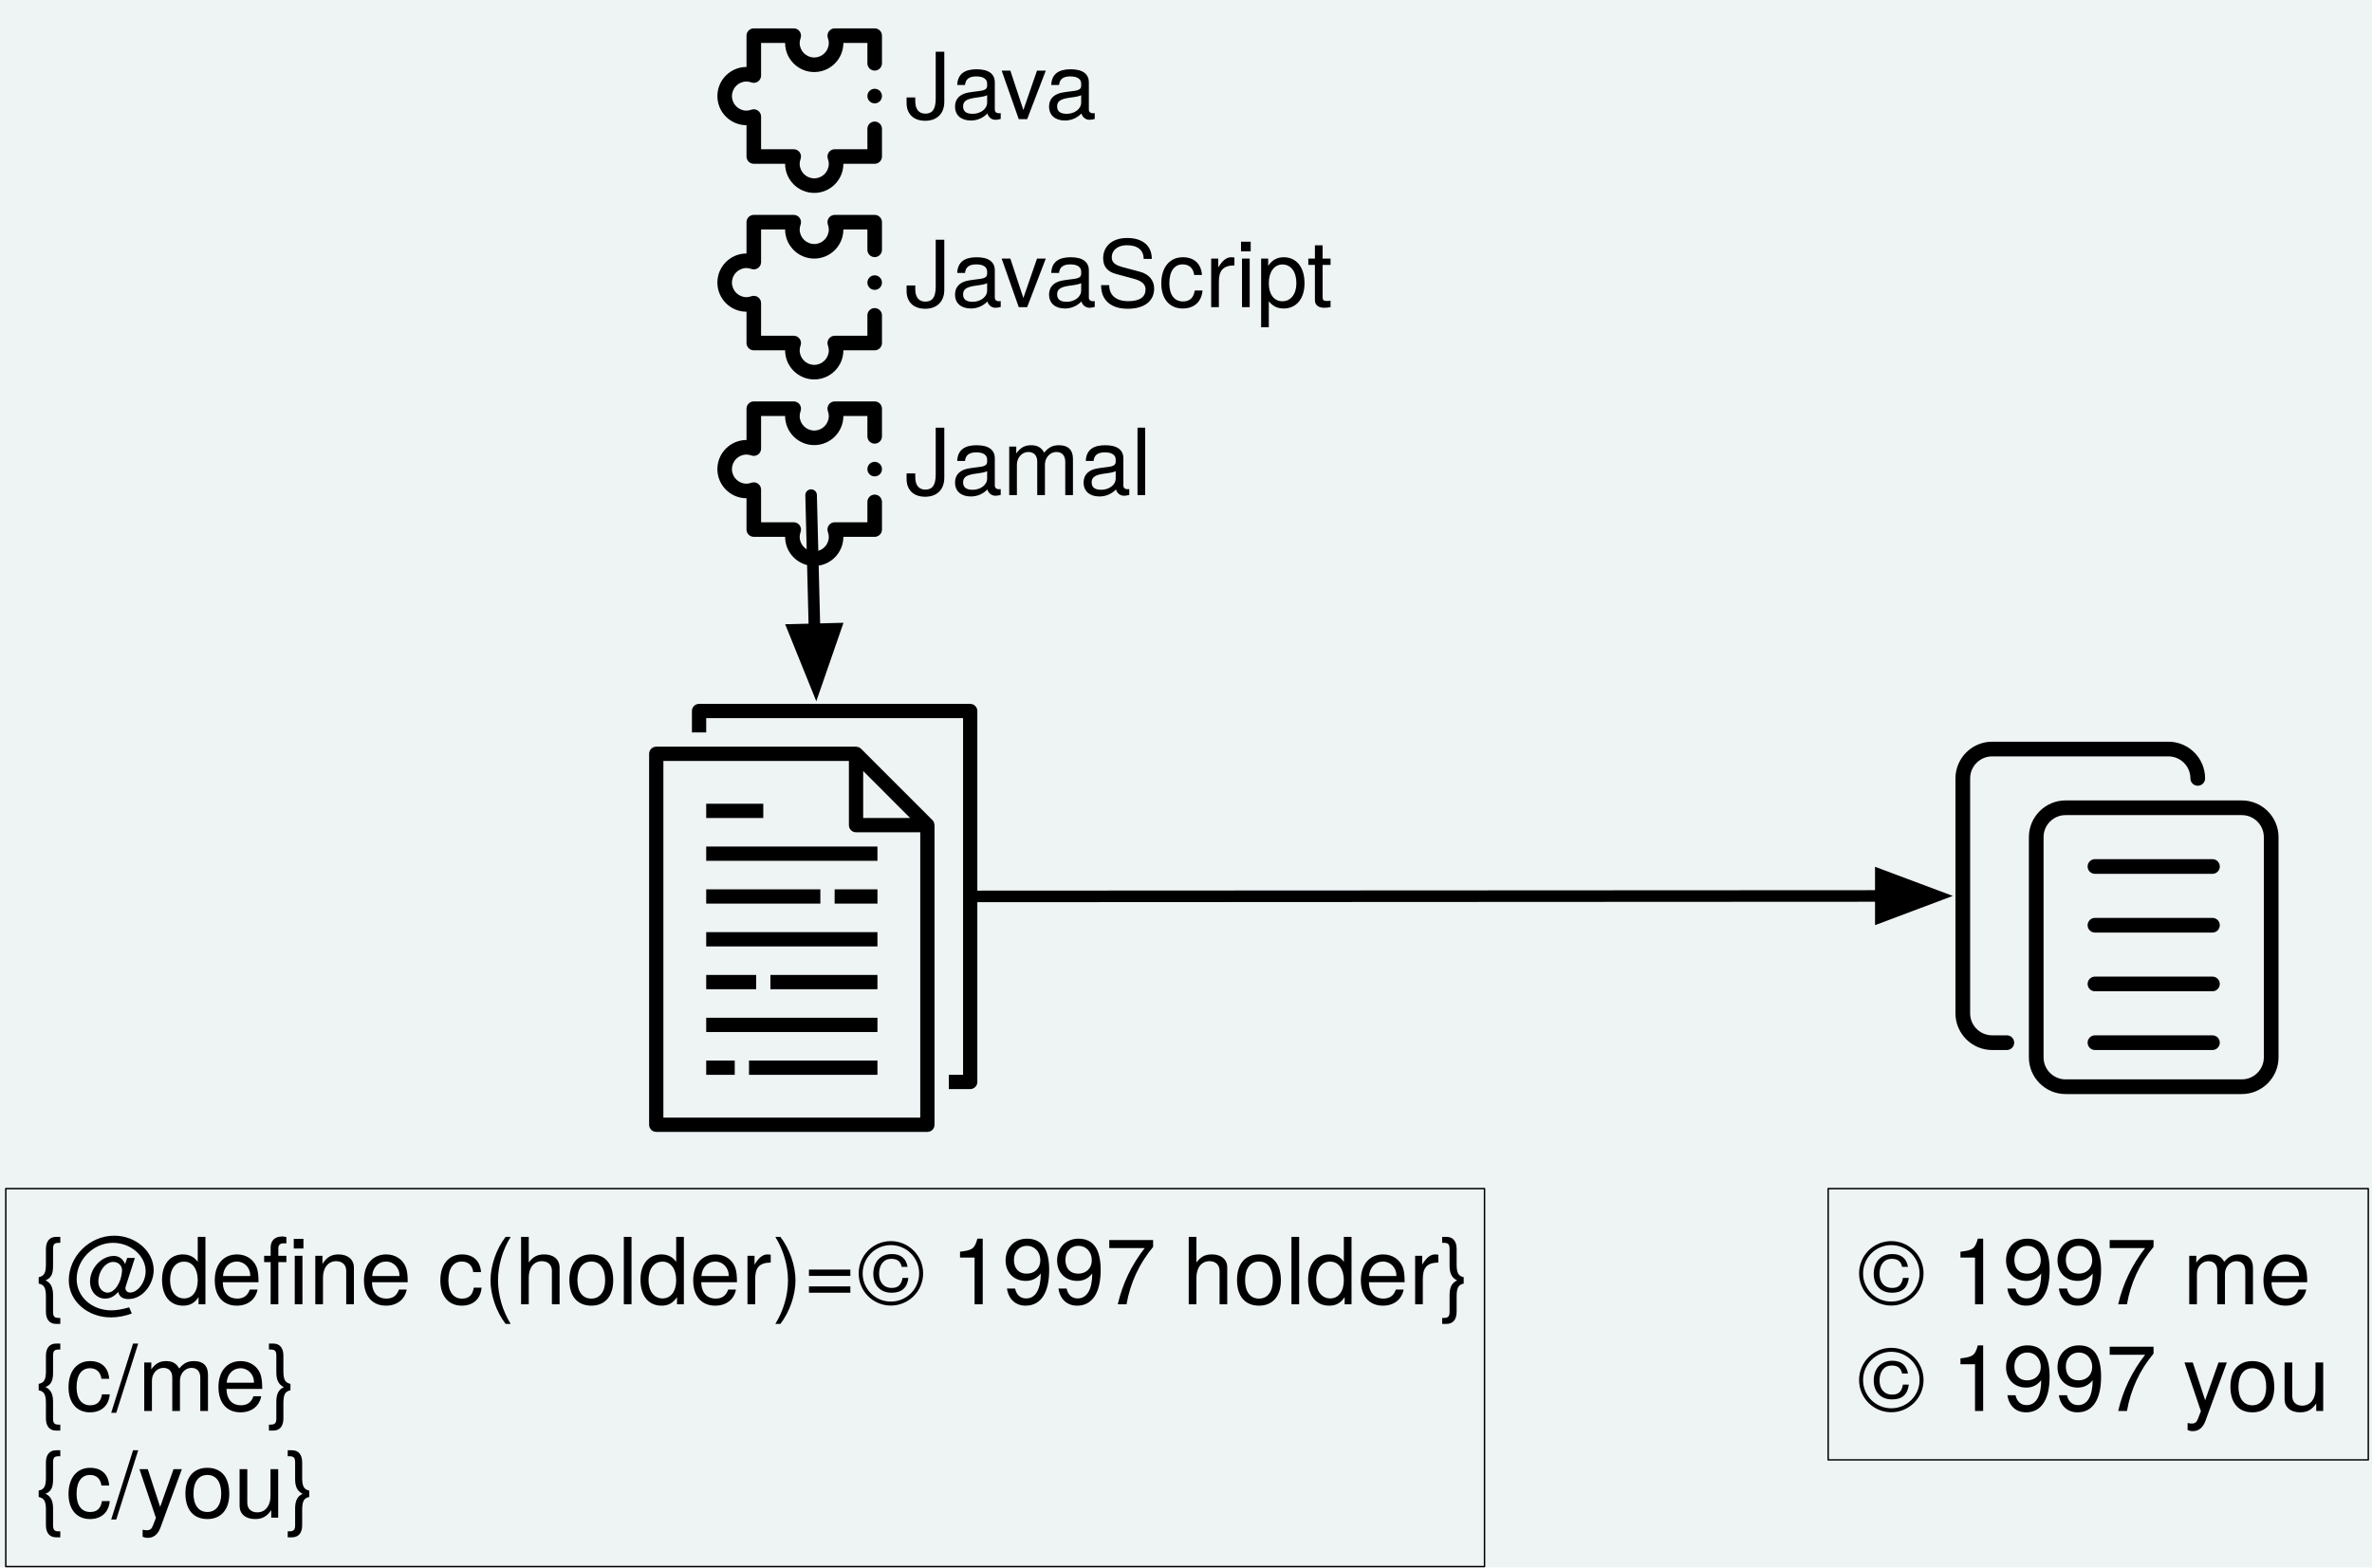
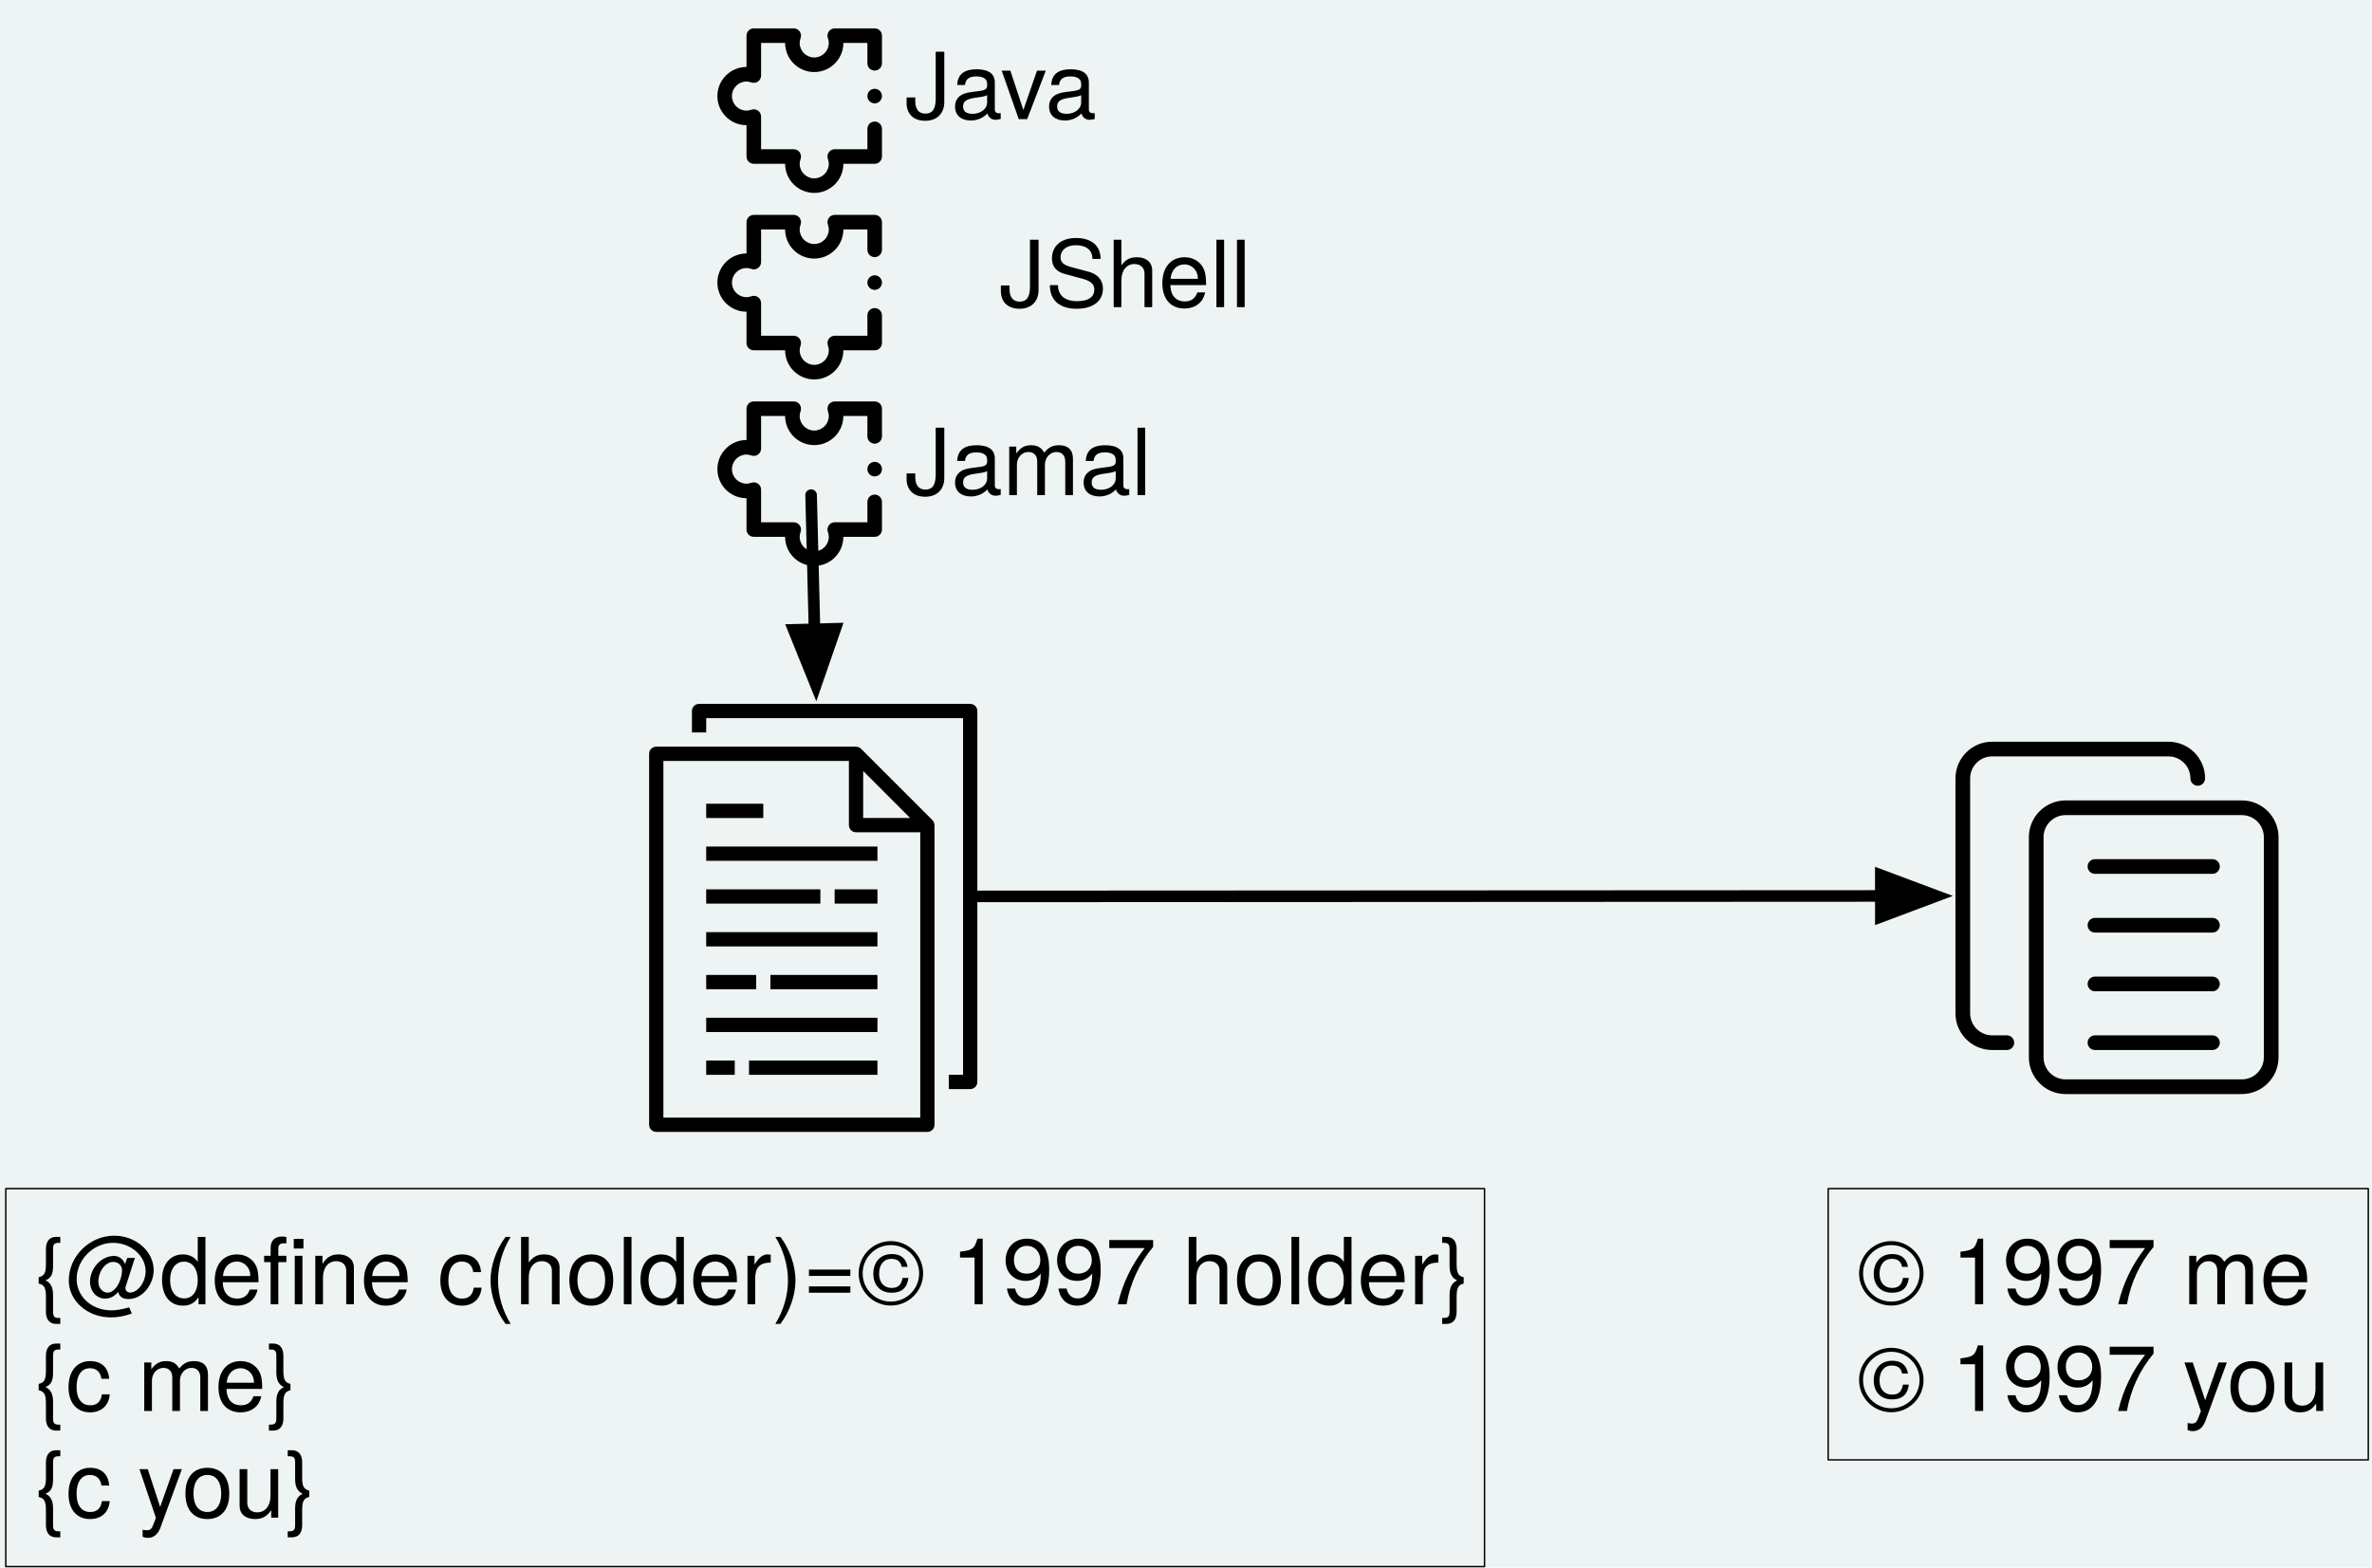
<svg xmlns="http://www.w3.org/2000/svg" version="1.1" viewBox="-191 -195 410 271" width="410" height="271">
  <defs>
    <marker orient="auto" overflow="visible" markerUnits="strokeWidth" id="FilledArrow_Marker" stroke-linejoin="miter" stroke-miterlimit="10" viewBox="-1 -3 7 6" markerWidth="7" markerHeight="6" color="black">
      <g>
        <path d="M 4.8 0 L 0 -1.8 L 0 1.8 Z" fill="currentColor" stroke="currentColor" stroke-width="1" />
      </g>
    </marker>
    <font-face font-family="Helvetica Neue" font-size="16" panose-1="2 0 5 3 0 0 0 2 0 4" units-per-em="1000" underline-position="-100" underline-thickness="50" slope="0" x-height="517" cap-height="714" ascent="951.996" descent="-212.997" font-weight="400">
      <font-face-src>
        <font-face-name name="HelveticaNeue" />
      </font-face-src>
    </font-face>
  </defs>
-   <g id="usage_structure" stroke="none" stroke-opacity="1" stroke-dasharray="none" fill="none" fill-opacity="1">
+   <g id="usage_structure" stroke="none" stroke-opacity="1" fill-opacity="1" fill="none" stroke-dasharray="none">
    <rect fill="#eef3f4" x="-191" y="-195" width="410" height="271" />
    <g id="usage_structure_Layer_1">
      <g id="Group_22">
        <g id="Graphic_2">
          <path d="M -78.8 -64.674 L -78.8 -.541 C -78.8 .14 -78.248 .693 -77.567 .693 L -30.7 .693 C -30.019 .693 -29.467 .14 -29.467 -.541 L -29.467 -52.341 C -29.467 -52.368 -29.48 -52.391 -29.483 -52.418 C -29.489 -52.526 -29.51 -52.633 -29.546 -52.735 C -29.559 -52.775 -29.569 -52.813 -29.586 -52.852 C -29.646 -52.986 -29.73 -53.108 -29.833 -53.213 L -42.166 -65.546 C -42.271 -65.65 -42.394 -65.733 -42.529 -65.793 C -42.566 -65.809 -42.604 -65.822 -42.642 -65.834 C -42.746 -65.869 -42.853 -65.89 -42.962 -65.898 C -42.983 -65.894 -43.007 -65.907 -43.033 -65.907 L -77.567 -65.907 C -78.248 -65.907 -78.8 -65.355 -78.8 -64.674 M -33.677 -53.574 L -41.8 -53.574 L -41.8 -61.697 L -33.677 -53.574 M -76.334 -63.441 L -44.267 -63.441 L -44.267 -52.341 C -44.267 -51.66 -43.714 -51.108 -43.034 -51.108 L -31.933 -51.108 L -31.933 -1.774 L -76.334 -1.774 L -76.334 -63.441" fill="black" />
        </g>
        <g id="Graphic_3">
          <path d="M -27 -9.174 L -27 -6.708 L -23.3 -6.708 C -22.619 -6.708 -22.067 -7.259 -22.067 -7.941 L -22.067 -72.074 C -22.067 -72.755 -22.619 -73.307 -23.3 -73.307 L -70.167 -73.307 C -70.848 -73.307 -71.4 -72.755 -71.4 -72.074 L -71.4 -68.374 L -68.933 -68.374 L -68.933 -70.841 L -24.534 -70.841 L -24.534 -9.174 L -27 -9.174" fill="black" />
        </g>
        <g id="Graphic_4">
          <path d="M -68.933 -48.641 L -39.334 -48.641 L -39.334 -46.174 L -68.933 -46.174 L -68.933 -48.641" fill="black" />
        </g>
        <g id="Graphic_5">
          <path d="M -68.933 -56.041 L -59.067 -56.041 L -59.067 -53.574 L -68.933 -53.574 L -68.933 -56.041" fill="black" />
        </g>
        <g id="Graphic_6">
          <path d="M -68.933 -41.241 L -49.2 -41.241 L -49.2 -38.774 L -68.933 -38.774 L -68.933 -41.241" fill="black" />
        </g>
        <g id="Graphic_7">
          <path d="M -46.733 -41.241 L -39.334 -41.241 L -39.334 -38.774 L -46.733 -38.774 L -46.733 -41.241" fill="black" />
        </g>
        <g id="Graphic_8">
          <path d="M -68.933 -33.841 L -39.334 -33.841 L -39.334 -31.374 L -68.933 -31.374 L -68.933 -33.841" fill="black" />
        </g>
        <g id="Graphic_9">
          <path d="M -68.933 -19.041 L -39.334 -19.041 L -39.334 -16.574 L -68.933 -16.574 L -68.933 -19.041" fill="black" />
        </g>
        <g id="Graphic_10">
          <path d="M -57.834 -26.441 L -39.334 -26.441 L -39.334 -23.974 L -57.834 -23.974 L -57.834 -26.441" fill="black" />
        </g>
        <g id="Graphic_11">
          <path d="M -68.933 -26.441 L -60.3 -26.441 L -60.3 -23.974 L -68.933 -23.974 L -68.933 -26.441" fill="black" />
        </g>
        <g id="Graphic_12">
          <path d="M -68.933 -11.641 L -64 -11.641 L -64 -9.174 L -68.933 -9.174 L -68.933 -11.641" fill="black" />
        </g>
        <g id="Graphic_13">
          <path d="M -61.534 -11.641 L -39.334 -11.641 L -39.334 -9.174 L -61.534 -9.174 L -61.534 -11.641" fill="black" />
        </g>
      </g>
      <g id="Group_23">
        <g id="Graphic_14">
          <path d="M 196.497 -5.848 L 166.037 -5.848 C 162.54 -5.848 159.692 -8.693 159.692 -12.194 L 159.692 -50.268 C 159.692 -53.769 162.54 -56.614 166.037 -56.614 L 196.497 -56.614 C 199.995 -56.614 202.843 -53.769 202.843 -50.268 L 202.843 -12.194 C 202.843 -8.693 199.995 -5.848 196.497 -5.848 Z M 166.037 -54.076 C 163.938 -54.076 162.23 -52.367 162.23 -50.268 L 162.23 -12.194 C 162.23 -10.094 163.938 -8.386 166.037 -8.386 L 196.497 -8.386 C 198.596 -8.386 200.305 -10.094 200.305 -12.194 L 200.305 -50.268 C 200.305 -52.367 198.596 -54.076 196.497 -54.076 Z" fill="black" />
        </g>
        <g id="Graphic_15">
          <path d="M 155.884 -13.463 L 153.346 -13.463 C 149.848 -13.463 147 -16.308 147 -19.808 L 147 -60.421 C 147 -63.922 149.848 -66.767 153.346 -66.767 L 183.805 -66.767 C 187.303 -66.767 190.151 -63.922 190.151 -60.421 C 190.151 -59.721 189.583 -59.152 188.882 -59.152 C 188.182 -59.152 187.613 -59.721 187.613 -60.421 C 187.613 -62.521 185.905 -64.229 183.805 -64.229 L 153.346 -64.229 C 151.247 -64.229 149.538 -62.521 149.538 -60.421 L 149.538 -19.808 C 149.538 -17.709 151.247 -16.001 153.346 -16.001 L 155.884 -16.001 C 156.585 -16.001 157.153 -15.432 157.153 -14.732 C 157.153 -14.031 156.585 -13.463 155.884 -13.463 Z" fill="black" />
        </g>
        <g id="Graphic_16">
          <path d="M 191.42 -23.616 L 171.114 -23.616 C 170.413 -23.616 169.845 -24.184 169.845 -24.885 C 169.845 -25.586 170.413 -26.154 171.114 -26.154 L 191.42 -26.154 C 192.121 -26.154 192.69 -25.586 192.69 -24.885 C 192.69 -24.184 192.121 -23.616 191.42 -23.616 Z" fill="black" />
        </g>
        <g id="Graphic_17">
          <path d="M 191.42 -13.463 L 171.114 -13.463 C 170.413 -13.463 169.845 -14.031 169.845 -14.732 C 169.845 -15.432 170.413 -16.001 171.114 -16.001 L 191.42 -16.001 C 192.121 -16.001 192.69 -15.432 192.69 -14.732 C 192.69 -14.031 192.121 -13.463 191.42 -13.463 Z" fill="black" />
        </g>
        <g id="Graphic_18">
          <path d="M 191.42 -33.769 L 171.114 -33.769 C 170.413 -33.769 169.845 -34.338 169.845 -35.038 C 169.845 -35.739 170.413 -36.307 171.114 -36.307 L 191.42 -36.307 C 192.121 -36.307 192.69 -35.739 192.69 -35.038 C 192.69 -34.338 192.121 -33.769 191.42 -33.769 Z" fill="black" />
        </g>
        <g id="Graphic_19">
          <path d="M 191.42 -43.922 L 171.114 -43.922 C 170.413 -43.922 169.845 -44.491 169.845 -45.192 C 169.845 -45.892 170.413 -46.461 171.114 -46.461 L 191.42 -46.461 C 192.121 -46.461 192.69 -45.892 192.69 -45.192 C 192.69 -44.491 192.121 -43.922 191.42 -43.922 Z" fill="black" />
        </g>
      </g>
      <g id="Line_25">
        <line x1="-22.067" y1="-40.02" x2="134.1" y2="-40.098" marker-end="url(#FilledArrow_Marker)" stroke="black" stroke-linecap="round" stroke-linejoin="round" stroke-width="2" />
      </g>
      <g id="Group_32">
        <g id="Graphic_28">
          <circle cx="-39.811" cy="-113.894" r="1.259" fill="black" />
        </g>
        <g id="Graphic_27">
          <path d="M -52.774 -125.067 C -53.01 -125.401 -53.394 -125.6 -53.803 -125.6 L -60.706 -125.6 C -61.401 -125.6 -61.965 -125.036 -61.965 -124.341 L -61.965 -118.929 C -64.741 -118.929 -67 -116.67 -67 -113.894 C -67 -111.117 -64.741 -108.858 -61.965 -108.858 L -61.965 -103.446 C -61.965 -102.751 -61.401 -102.187 -60.706 -102.187 L -55.294 -102.187 C -55.294 -99.411 -53.035 -97.152 -50.258 -97.152 C -47.482 -97.152 -45.223 -99.411 -45.223 -102.187 L -39.811 -102.187 C -39.116 -102.187 -38.552 -102.751 -38.552 -103.446 L -38.552 -108.229 C -38.552 -108.924 -39.116 -109.488 -39.811 -109.488 C -40.506 -109.488 -41.07 -108.924 -41.07 -108.229 L -41.07 -104.705 L -46.714 -104.705 C -47.123 -104.705 -47.507 -104.506 -47.743 -104.171 C -47.978 -103.837 -48.037 -103.409 -47.899 -103.023 C -47.793 -102.724 -47.741 -102.451 -47.741 -102.187 C -47.741 -100.799 -48.87 -99.67 -50.258 -99.67 C -51.647 -99.67 -52.776 -100.799 -52.776 -102.187 C -52.776 -102.451 -52.724 -102.724 -52.618 -103.023 C -52.48 -103.409 -52.539 -103.837 -52.774 -104.171 C -53.01 -104.506 -53.394 -104.705 -53.803 -104.705 L -59.447 -104.705 L -59.447 -110.349 C -59.447 -110.758 -59.646 -111.142 -59.981 -111.378 C -60.315 -111.613 -60.743 -111.672 -61.129 -111.534 C -61.428 -111.428 -61.702 -111.376 -61.965 -111.376 C -63.353 -111.376 -64.482 -112.505 -64.482 -113.894 C -64.482 -115.282 -63.353 -116.411 -61.965 -116.411 C -61.702 -116.411 -61.428 -116.359 -61.129 -116.253 C -60.743 -116.115 -60.315 -116.174 -59.981 -116.409 C -59.646 -116.645 -59.447 -117.029 -59.447 -117.438 L -59.447 -123.082 L -55.294 -123.082 C -55.294 -120.306 -53.035 -118.047 -50.258 -118.047 C -47.482 -118.047 -45.223 -120.306 -45.223 -123.082 L -41.07 -123.082 L -41.07 -119.558 C -41.07 -118.863 -40.506 -118.299 -39.811 -118.299 C -39.116 -118.299 -38.552 -118.863 -38.552 -119.558 L -38.552 -124.341 C -38.552 -125.036 -39.116 -125.6 -39.811 -125.6 L -46.714 -125.6 C -47.123 -125.6 -47.507 -125.401 -47.743 -125.067 C -47.978 -124.732 -48.037 -124.304 -47.899 -123.919 C -47.793 -123.619 -47.741 -123.346 -47.741 -123.082 C -47.741 -121.694 -48.87 -120.565 -50.258 -120.565 C -51.647 -120.565 -52.776 -121.694 -52.776 -123.082 C -52.776 -123.346 -52.724 -123.619 -52.618 -123.919 C -52.48 -124.304 -52.539 -124.732 -52.774 -125.067 Z" fill="black" />
        </g>
      </g>
      <g id="Graphic_33">
        <text transform="translate(-34.592 -189.4)" fill="black">
          <tspan font-family="Helvetica Neue" font-size="16" font-weight="400" fill="black" x="5968559e-19" y="15">Java</tspan>
        </text>
      </g>
      <g id="Graphic_34">
-         <text transform="translate(-34.592 -156.9)" fill="black">
-           <tspan font-family="Helvetica Neue" font-size="16" font-weight="400" fill="black" x="0" y="15">JavaScript</tspan>
+         <text transform="translate(-18.296 -156.9)" fill="black">
+           <tspan font-family="Helvetica Neue" font-size="16" font-weight="400" fill="black" x="0" y="15">JShell</tspan>
        </text>
      </g>
      <g id="Graphic_35">
        <text transform="translate(-34.592 -124.4)" fill="black">
          <tspan font-family="Helvetica Neue" font-size="16" font-weight="400" fill="black" x="0" y="15">Jamal</tspan>
        </text>
      </g>
      <g id="Group_36">
        <g id="Graphic_38">
          <circle cx="-39.811" cy="-146.142" r="1.259" fill="black" />
        </g>
        <g id="Graphic_37">
          <path d="M -52.774 -157.315 C -53.01 -157.649 -53.394 -157.848 -53.803 -157.848 L -60.706 -157.848 C -61.401 -157.848 -61.965 -157.284 -61.965 -156.589 L -61.965 -151.177 C -64.741 -151.177 -67 -148.918 -67 -146.142 C -67 -143.365 -64.741 -141.106 -61.965 -141.106 L -61.965 -135.694 C -61.965 -134.999 -61.401 -134.435 -60.706 -134.435 L -55.294 -134.435 C -55.294 -131.659 -53.035 -129.4 -50.258 -129.4 C -47.482 -129.4 -45.223 -131.659 -45.223 -134.435 L -39.811 -134.435 C -39.116 -134.435 -38.552 -134.999 -38.552 -135.694 L -38.552 -140.477 C -38.552 -141.172 -39.116 -141.736 -39.811 -141.736 C -40.506 -141.736 -41.07 -141.172 -41.07 -140.477 L -41.07 -136.953 L -46.714 -136.953 C -47.123 -136.953 -47.507 -136.754 -47.743 -136.419 C -47.978 -136.085 -48.037 -135.657 -47.899 -135.271 C -47.793 -134.972 -47.741 -134.699 -47.741 -134.435 C -47.741 -133.047 -48.87 -131.918 -50.258 -131.918 C -51.647 -131.918 -52.776 -133.047 -52.776 -134.435 C -52.776 -134.698 -52.724 -134.972 -52.618 -135.271 C -52.48 -135.657 -52.539 -136.085 -52.774 -136.419 C -53.01 -136.754 -53.394 -136.953 -53.803 -136.953 L -59.447 -136.953 L -59.447 -142.597 C -59.447 -143.006 -59.646 -143.39 -59.981 -143.626 C -60.315 -143.861 -60.743 -143.92 -61.129 -143.782 C -61.428 -143.676 -61.702 -143.624 -61.965 -143.624 C -63.353 -143.624 -64.482 -144.753 -64.482 -146.142 C -64.482 -147.53 -63.353 -148.659 -61.965 -148.659 C -61.702 -148.659 -61.428 -148.607 -61.129 -148.501 C -60.743 -148.363 -60.315 -148.422 -59.981 -148.657 C -59.646 -148.893 -59.447 -149.277 -59.447 -149.686 L -59.447 -155.33 L -55.294 -155.33 C -55.294 -152.554 -53.035 -150.295 -50.258 -150.295 C -47.482 -150.295 -45.223 -152.554 -45.223 -155.33 L -41.07 -155.33 L -41.07 -151.806 C -41.07 -151.111 -40.506 -150.547 -39.811 -150.547 C -39.116 -150.547 -38.552 -151.111 -38.552 -151.806 L -38.552 -156.589 C -38.552 -157.284 -39.116 -157.848 -39.811 -157.848 L -46.714 -157.848 C -47.123 -157.848 -47.507 -157.649 -47.743 -157.315 C -47.978 -156.98 -48.037 -156.552 -47.899 -156.167 C -47.793 -155.867 -47.741 -155.594 -47.741 -155.33 C -47.741 -153.942 -48.87 -152.813 -50.258 -152.813 C -51.647 -152.813 -52.776 -153.942 -52.776 -155.33 C -52.776 -155.594 -52.724 -155.867 -52.618 -156.167 C -52.48 -156.552 -52.539 -156.98 -52.774 -157.315 Z" fill="black" />
        </g>
      </g>
      <g id="Group_39">
        <g id="Graphic_41">
          <circle cx="-39.811" cy="-178.39" r="1.259" fill="black" />
        </g>
        <g id="Graphic_40">
          <path d="M -52.774 -189.563 C -53.01 -189.897 -53.394 -190.096 -53.803 -190.096 L -60.706 -190.096 C -61.401 -190.096 -61.965 -189.532 -61.965 -188.837 L -61.965 -183.425 C -64.741 -183.425 -67 -181.166 -67 -178.39 C -67 -175.613 -64.741 -173.354 -61.965 -173.354 L -61.965 -167.942 C -61.965 -167.247 -61.401 -166.683 -60.706 -166.683 L -55.294 -166.683 C -55.294 -163.907 -53.035 -161.648 -50.258 -161.648 C -47.482 -161.648 -45.223 -163.907 -45.223 -166.683 L -39.811 -166.683 C -39.116 -166.683 -38.552 -167.247 -38.552 -167.942 L -38.552 -172.725 C -38.552 -173.42 -39.116 -173.984 -39.811 -173.984 C -40.506 -173.984 -41.07 -173.42 -41.07 -172.725 L -41.07 -169.201 L -46.714 -169.201 C -47.123 -169.201 -47.507 -169.002 -47.743 -168.667 C -47.978 -168.333 -48.037 -167.905 -47.899 -167.519 C -47.793 -167.22 -47.741 -166.947 -47.741 -166.683 C -47.741 -165.295 -48.87 -164.166 -50.258 -164.166 C -51.647 -164.166 -52.776 -165.295 -52.776 -166.683 C -52.776 -166.946 -52.724 -167.22 -52.618 -167.519 C -52.48 -167.905 -52.539 -168.333 -52.774 -168.667 C -53.01 -169.002 -53.394 -169.201 -53.803 -169.201 L -59.447 -169.201 L -59.447 -174.845 C -59.447 -175.254 -59.646 -175.638 -59.981 -175.874 C -60.315 -176.109 -60.743 -176.168 -61.129 -176.03 C -61.428 -175.924 -61.702 -175.872 -61.965 -175.872 C -63.353 -175.872 -64.482 -177.001 -64.482 -178.39 C -64.482 -179.778 -63.353 -180.907 -61.965 -180.907 C -61.702 -180.907 -61.428 -180.855 -61.129 -180.749 C -60.743 -180.611 -60.315 -180.67 -59.981 -180.905 C -59.646 -181.141 -59.447 -181.525 -59.447 -181.934 L -59.447 -187.578 L -55.294 -187.578 C -55.294 -184.802 -53.035 -182.543 -50.258 -182.543 C -47.482 -182.543 -45.223 -184.802 -45.223 -187.578 L -41.07 -187.578 L -41.07 -184.054 C -41.07 -183.359 -40.506 -182.795 -39.811 -182.795 C -39.116 -182.795 -38.552 -183.359 -38.552 -184.054 L -38.552 -188.837 C -38.552 -189.532 -39.116 -190.096 -39.811 -190.096 L -46.714 -190.096 C -47.123 -190.096 -47.507 -189.897 -47.743 -189.563 C -47.978 -189.228 -48.037 -188.8 -47.899 -188.415 C -47.793 -188.115 -47.741 -187.842 -47.741 -187.578 C -47.741 -186.19 -48.87 -185.061 -50.258 -185.061 C -51.647 -185.061 -52.776 -186.19 -52.776 -187.578 C -52.776 -187.842 -52.724 -188.115 -52.618 -188.415 C -52.48 -188.8 -52.539 -189.228 -52.774 -189.563 Z" fill="black" />
        </g>
      </g>
      <g id="Line_42">
        <line x1="-50.8" y1="-109.4" x2="-50.216" y2="-86.203" marker-end="url(#FilledArrow_Marker)" stroke="black" stroke-linecap="round" stroke-linejoin="round" stroke-width="2" />
      </g>
      <g id="Graphic_43">
        <rect x="-190" y="10.5" width="255.6" height="65.344" stroke="black" stroke-linecap="round" stroke-linejoin="round" stroke-width=".25" />
        <text transform="translate(-185 15.5)" fill="black">
          <tspan font-family="Helvetica Neue" font-size="16" font-weight="400" fill="black" x="0" y="15">{@define c(holder)=© 1997 holder}</tspan>
-           <tspan font-family="Helvetica Neue" font-size="16" font-weight="400" fill="black" x="0" y="33.448">{c/me}</tspan>
-           <tspan font-family="Helvetica Neue" font-size="16" font-weight="400" fill="black" x="0" y="51.896">{c/you}</tspan>
+           <tspan font-family="Helvetica Neue" font-size="16" font-weight="400" fill="black" x="0" y="33.448">{c me}</tspan>
+           <tspan font-family="Helvetica Neue" font-size="16" font-weight="400" fill="black" x="0" y="51.896">{c you}</tspan>
        </text>
      </g>
      <g id="Graphic_44">
        <rect x="125" y="10.5" width="93.36" height="46.896" stroke="black" stroke-linecap="round" stroke-linejoin="round" stroke-width=".25" />
        <text transform="translate(130 15.5)" fill="black">
          <tspan font-family="Helvetica Neue" font-size="16" font-weight="400" fill="black" x="0" y="15">© 1997 me</tspan>
          <tspan font-family="Helvetica Neue" font-size="16" font-weight="400" fill="black" x="0" y="33.448">© 1997 you</tspan>
        </text>
      </g>
    </g>
  </g>
</svg>
